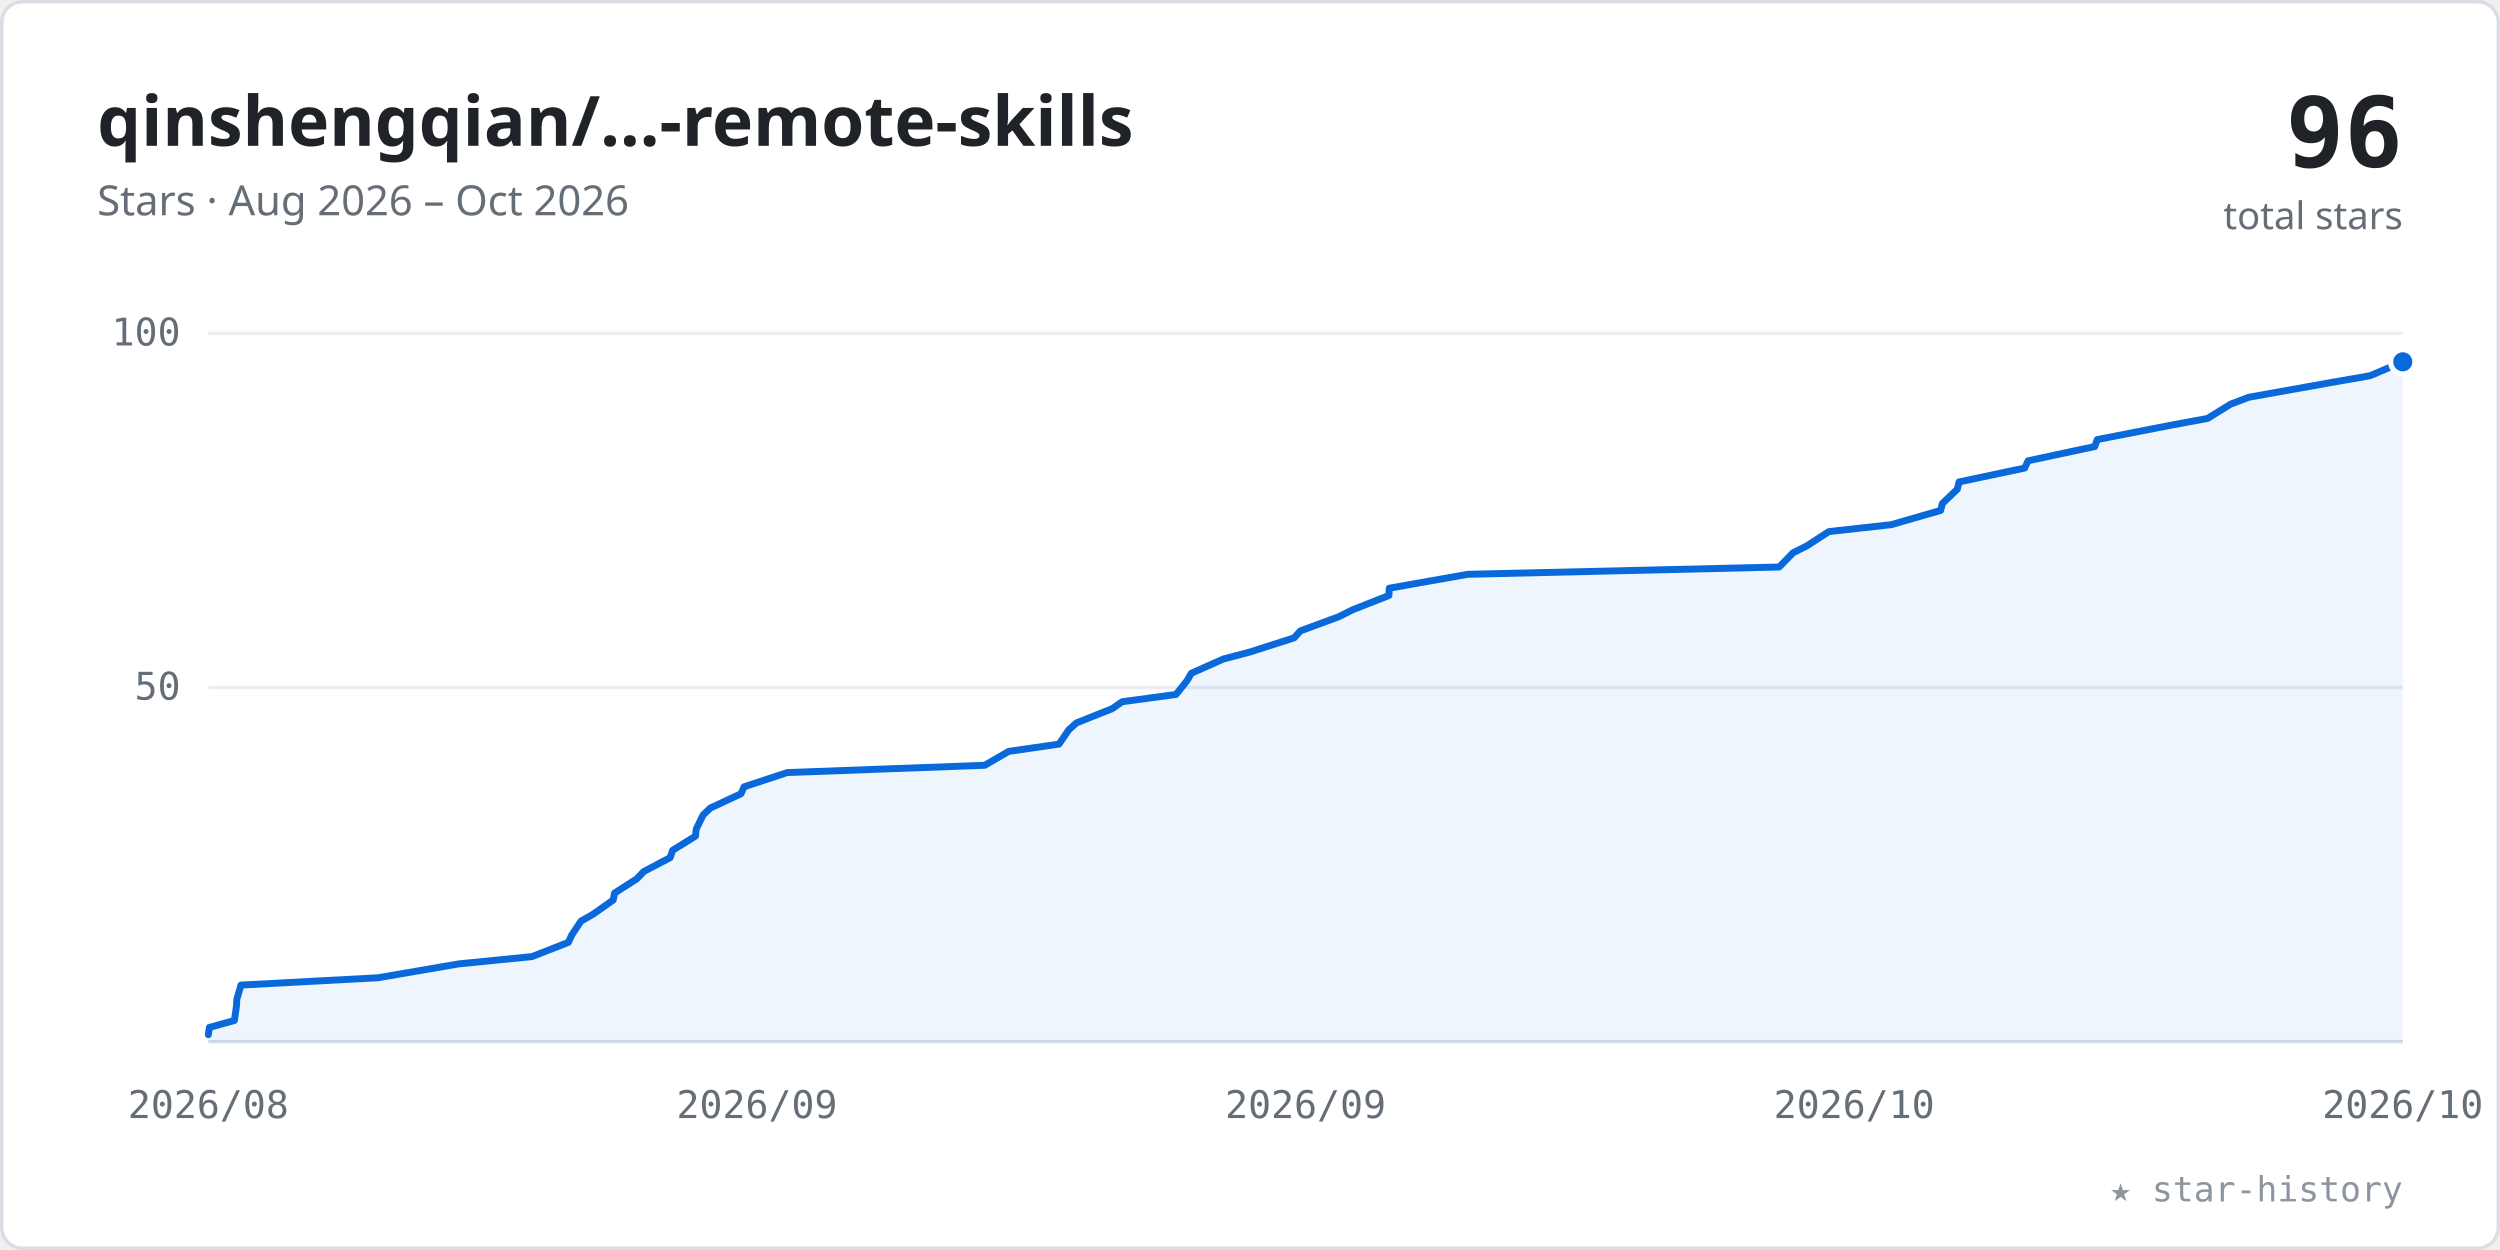
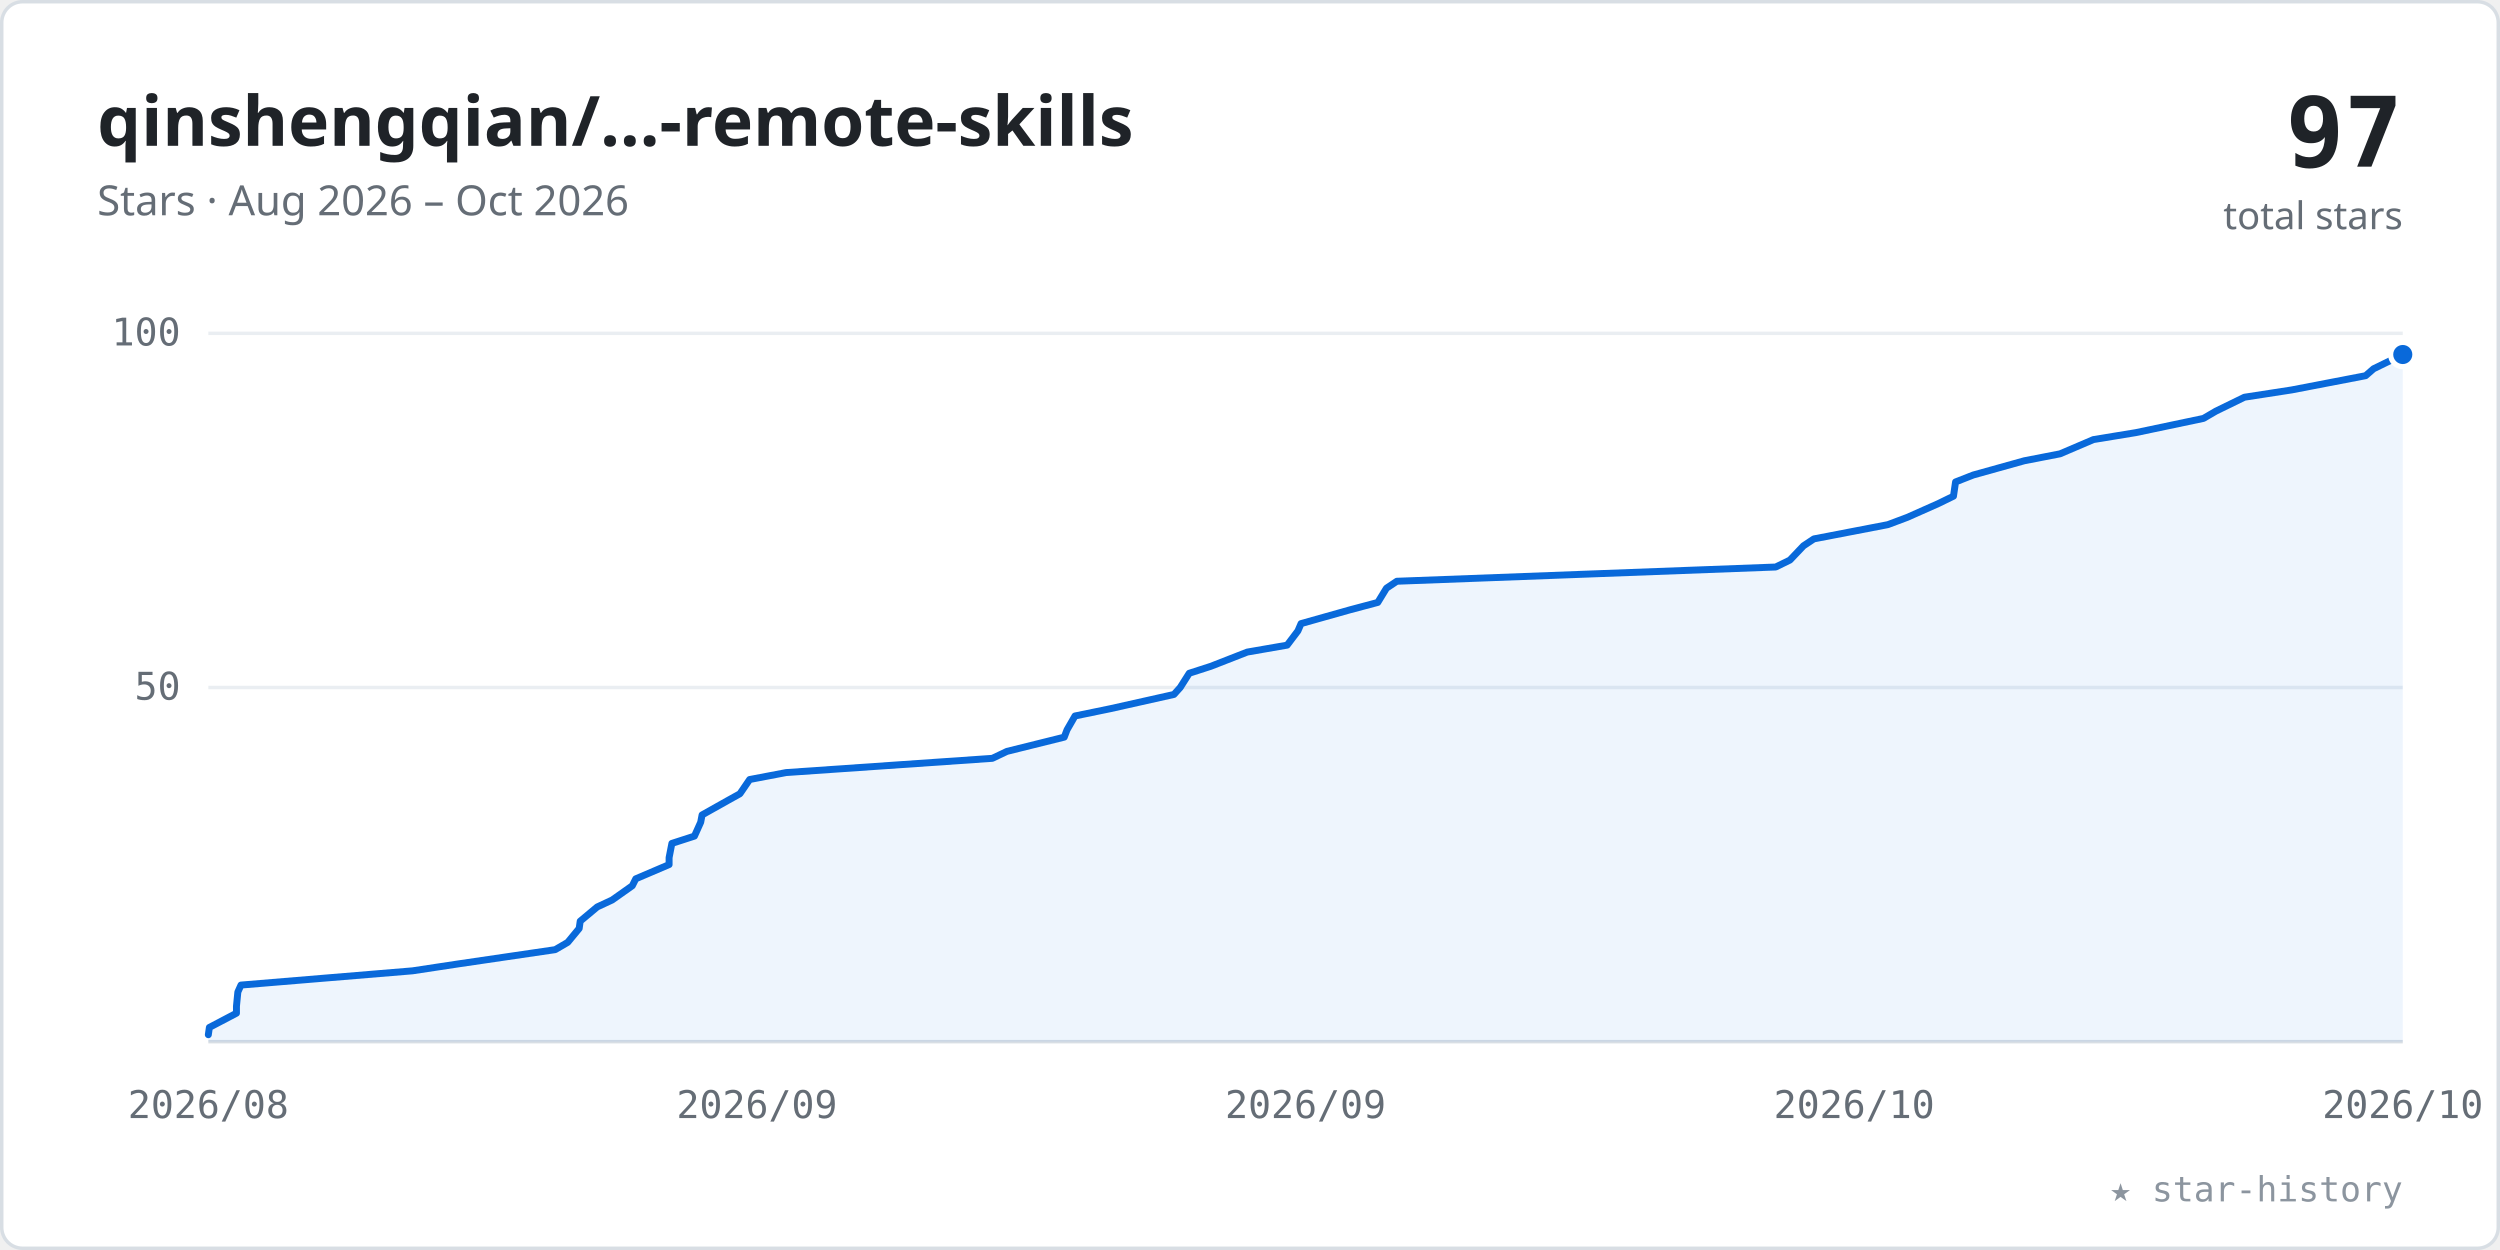
<svg xmlns="http://www.w3.org/2000/svg" viewBox="0 0 720 360" width="100%" role="img" font-family="-apple-system,BlinkMacSystemFont,'Segoe UI','Noto Sans',Helvetica,Arial,sans-serif">
  <style>.tk{font:11px ui-monospace,SFMono-Regular,Menlo,Consolas,monospace;fill:#656d76}</style>
  <rect x="0.5" y="0.5" width="719" height="359" rx="6" fill="#ffffff" stroke="#d8dee4" />
  <text x="28" y="42" font-size="20" font-weight="600" fill="#1f2328">qinshengqian/…-remote-skills</text>
  <text x="28" y="62" font-size="12" fill="#656d76">Stars · Aug 2026 – Oct 2026</text>
-   <text x="692" y="48" text-anchor="end" font-size="28" font-weight="700" fill="#1f2328" font-family="ui-monospace,SFMono-Regular,Menlo,Consolas,monospace">96</text>
+   <text x="692" y="48" text-anchor="end" font-size="28" font-weight="700" fill="#1f2328" font-family="ui-monospace,SFMono-Regular,Menlo,Consolas,monospace">97</text>
  <text x="692" y="66" text-anchor="end" font-size="11" fill="#656d76">total stars</text>
  <line x1="60" y1="198.0" x2="692" y2="198.0" stroke="#eaeef2" stroke-width="1" />
  <text x="52" y="201.5" text-anchor="end" class="tk">50</text>
  <line x1="60" y1="96.0" x2="692" y2="96.0" stroke="#eaeef2" stroke-width="1" />
  <text x="52" y="99.5" text-anchor="end" class="tk">100</text>
  <line x1="60" y1="300" x2="692" y2="300" stroke="#d8dee4" stroke-width="1" />
  <text x="60.0" y="322" text-anchor="middle" class="tk">2026/08</text>
  <text x="218.0" y="322" text-anchor="middle" class="tk">2026/09</text>
  <text x="376.0" y="322" text-anchor="middle" class="tk">2026/09</text>
  <text x="534.0" y="322" text-anchor="middle" class="tk">2026/10</text>
  <text x="692.0" y="322" text-anchor="middle" class="tk">2026/10</text>
-   <polygon points="60.0,300 60.0,298.0 60.3,295.9 67.5,293.9 68.1,289.8 68.2,287.8 69.4,283.7 108.8,281.6 132.1,277.6 153.2,275.5 163.7,271.4 164.6,269.4 167.3,265.3 170.8,263.3 176.6,259.2 177.0,257.2 183.4,253.1 185.4,251.0 193.0,247.0 193.7,244.9 200.3,240.8 200.5,238.8 202.5,234.7 204.6,232.7 213.4,228.6 214.3,226.6 226.7,222.5 283.6,220.4 290.5,216.4 305.0,214.3 307.8,210.2 310.0,208.2 320.3,204.1 323.2,202.1 338.7,200.0 341.9,196.0 343.1,193.9 352.3,189.8 359.9,187.8 372.7,183.7 374.5,181.7 385.6,177.6 389.6,175.6 400.0,171.5 400.1,169.4 422.7,165.4 512.4,163.3 516.4,159.2 520.4,157.2 526.7,153.1 544.7,151.1 558.9,147.0 559.4,145.0 563.7,140.9 564.2,138.8 583.1,134.8 584.1,132.7 603.3,128.6 604.0,126.6 625.0,122.5 635.8,120.5 642.4,116.4 647.7,114.4 670.6,110.3 682.6,108.2 692.0,104.2 692.0,300" fill="#0969da" fill-opacity="0.07" />
-   <polyline points="60.0,298.0 60.3,295.9 67.5,293.9 68.1,289.8 68.2,287.8 69.4,283.7 108.8,281.6 132.1,277.6 153.2,275.5 163.7,271.4 164.6,269.4 167.3,265.3 170.8,263.3 176.6,259.2 177.0,257.2 183.4,253.1 185.4,251.0 193.0,247.0 193.7,244.9 200.3,240.8 200.5,238.8 202.5,234.7 204.6,232.7 213.4,228.6 214.3,226.6 226.7,222.5 283.6,220.4 290.5,216.4 305.0,214.3 307.8,210.2 310.0,208.2 320.3,204.1 323.2,202.1 338.7,200.0 341.9,196.0 343.1,193.9 352.3,189.8 359.9,187.8 372.7,183.7 374.5,181.7 385.6,177.6 389.6,175.6 400.0,171.5 400.1,169.4 422.7,165.4 512.4,163.3 516.4,159.2 520.4,157.2 526.7,153.1 544.7,151.1 558.9,147.0 559.4,145.0 563.7,140.9 564.2,138.8 583.1,134.8 584.1,132.7 603.3,128.6 604.0,126.6 625.0,122.5 635.8,120.5 642.4,116.4 647.7,114.4 670.6,110.3 682.6,108.2 692.0,104.2" fill="none" stroke="#0969da" stroke-width="2" stroke-linecap="round" stroke-linejoin="round" />
-   <circle cx="692.0" cy="104.2" r="3.5" fill="#0969da" stroke="#ffffff" stroke-width="1.5" />
+   <polygon points="60.0,300 60.0,298.0 60.3,295.9 68.1,291.8 68.1,289.8 68.5,285.7 69.4,283.7 118.8,279.6 132.0,277.6 159.9,273.5 163.5,271.4 166.8,267.4 167.1,265.3 172.0,261.2 176.3,259.2 182.1,255.1 183.1,253.1 192.7,249.0 192.7,247.0 193.5,242.9 200.0,240.8 201.8,236.8 202.2,234.7 209.5,230.6 213.1,228.6 215.9,224.5 226.4,222.5 285.8,218.4 290.0,216.4 306.5,212.3 307.3,210.2 309.6,206.2 319.8,204.1 338.1,200.0 339.9,198.0 342.5,193.9 348.7,191.9 359.2,187.8 370.7,185.8 373.8,181.7 374.7,179.6 388.9,175.6 396.8,173.5 399.3,169.4 402.3,167.4 511.4,163.3 515.5,161.3 519.4,157.2 522.4,155.2 543.7,151.1 549.3,149.0 558.3,145.0 562.6,142.9 563.2,138.8 568.3,136.8 583.0,132.7 593.3,130.7 602.9,126.6 615.1,124.6 634.6,120.5 638.2,118.4 646.4,114.4 660.0,112.3 681.3,108.2 683.6,106.2 692.0,102.1 692.0,300" fill="#0969da" fill-opacity="0.07" />
+   <polyline points="60.0,298.0 60.3,295.9 68.1,291.8 68.1,289.8 68.5,285.7 69.4,283.7 118.8,279.6 132.0,277.6 159.9,273.5 163.5,271.4 166.8,267.4 167.1,265.3 172.0,261.2 176.3,259.2 182.1,255.1 183.1,253.1 192.7,249.0 192.7,247.0 193.5,242.9 200.0,240.8 201.8,236.8 202.2,234.7 209.5,230.6 213.1,228.6 215.9,224.5 226.4,222.5 285.8,218.4 290.0,216.4 306.5,212.3 307.3,210.2 309.6,206.2 319.8,204.1 338.1,200.0 339.9,198.0 342.5,193.9 348.7,191.9 359.2,187.8 370.7,185.8 373.8,181.7 374.7,179.6 388.9,175.6 396.8,173.5 399.3,169.4 402.3,167.4 511.4,163.3 515.5,161.3 519.4,157.2 522.4,155.2 543.7,151.1 549.3,149.0 558.3,145.0 562.6,142.9 563.2,138.8 568.3,136.8 583.0,132.7 593.3,130.7 602.9,126.6 615.1,124.6 634.6,120.5 638.2,118.4 646.4,114.4 660.0,112.3 681.3,108.2 683.6,106.2 692.0,102.1" fill="none" stroke="#0969da" stroke-width="2" stroke-linecap="round" stroke-linejoin="round" />
+   <circle cx="692.0" cy="102.1" r="3.5" fill="#0969da" stroke="#ffffff" stroke-width="1.5" />
  <text x="692" y="346" text-anchor="end" font-size="10" fill="#8c959f" font-family="ui-monospace,SFMono-Regular,Menlo,Consolas,monospace">★ star-history</text>
</svg>
